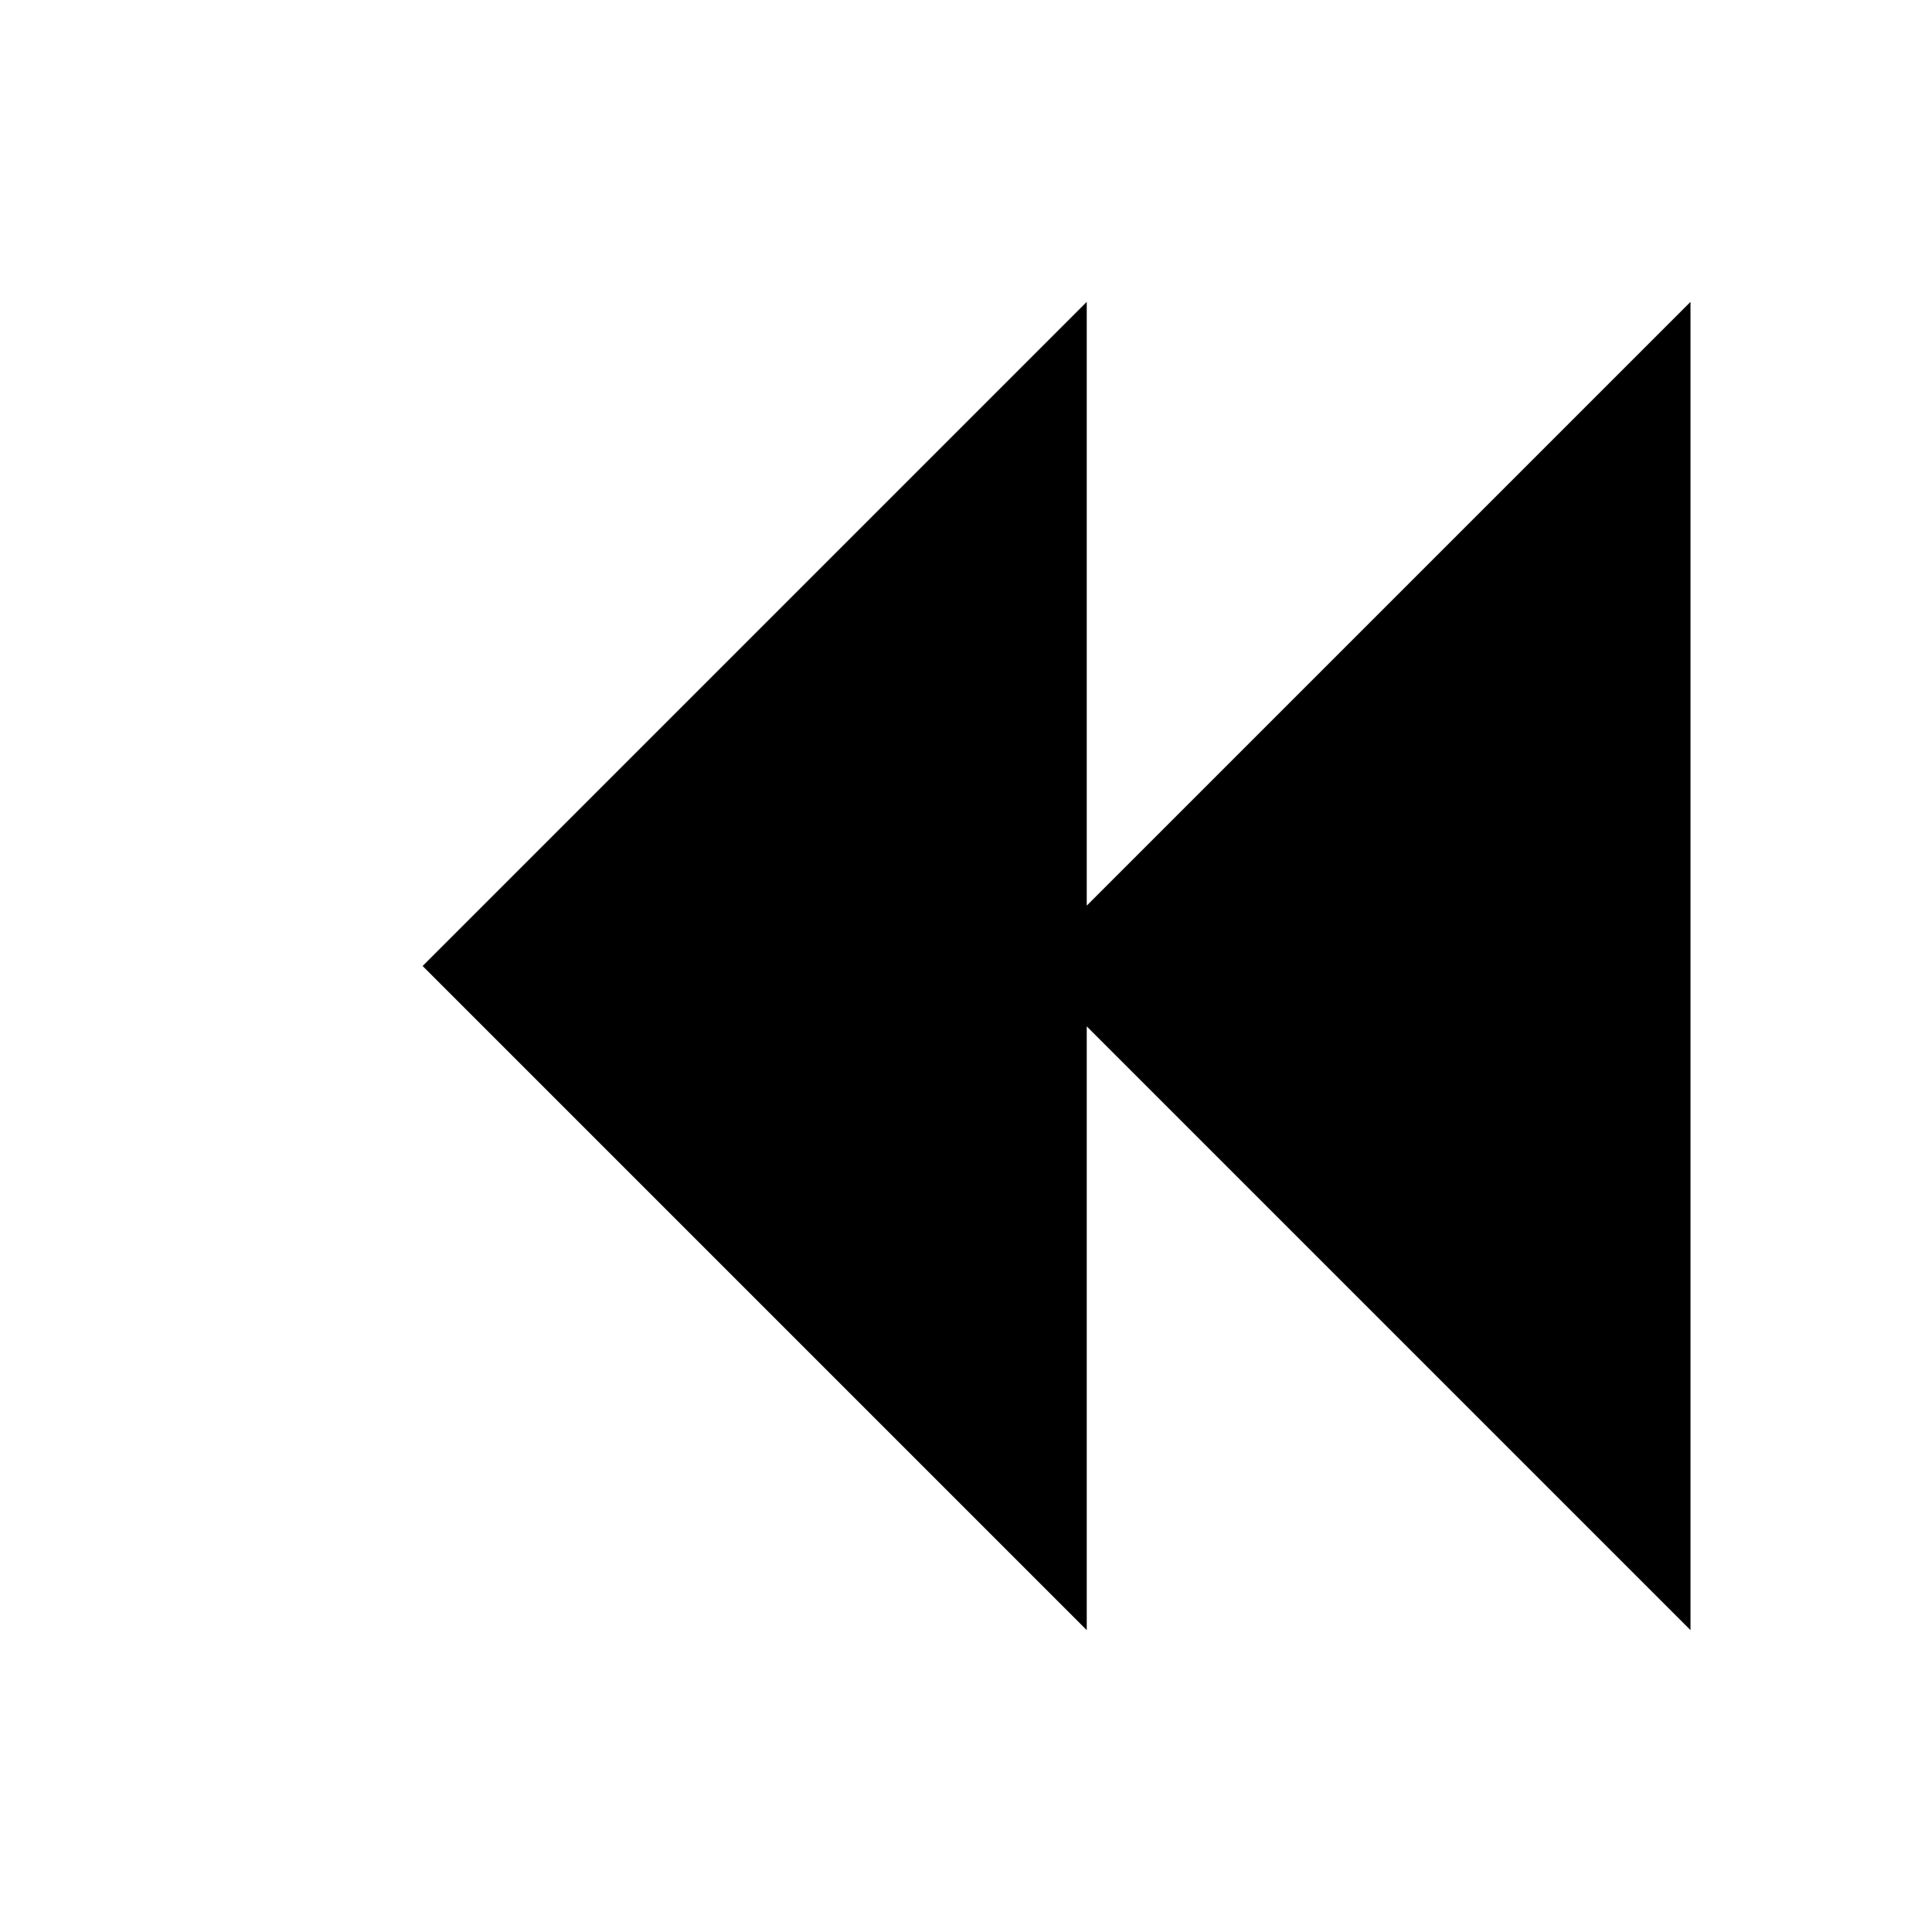
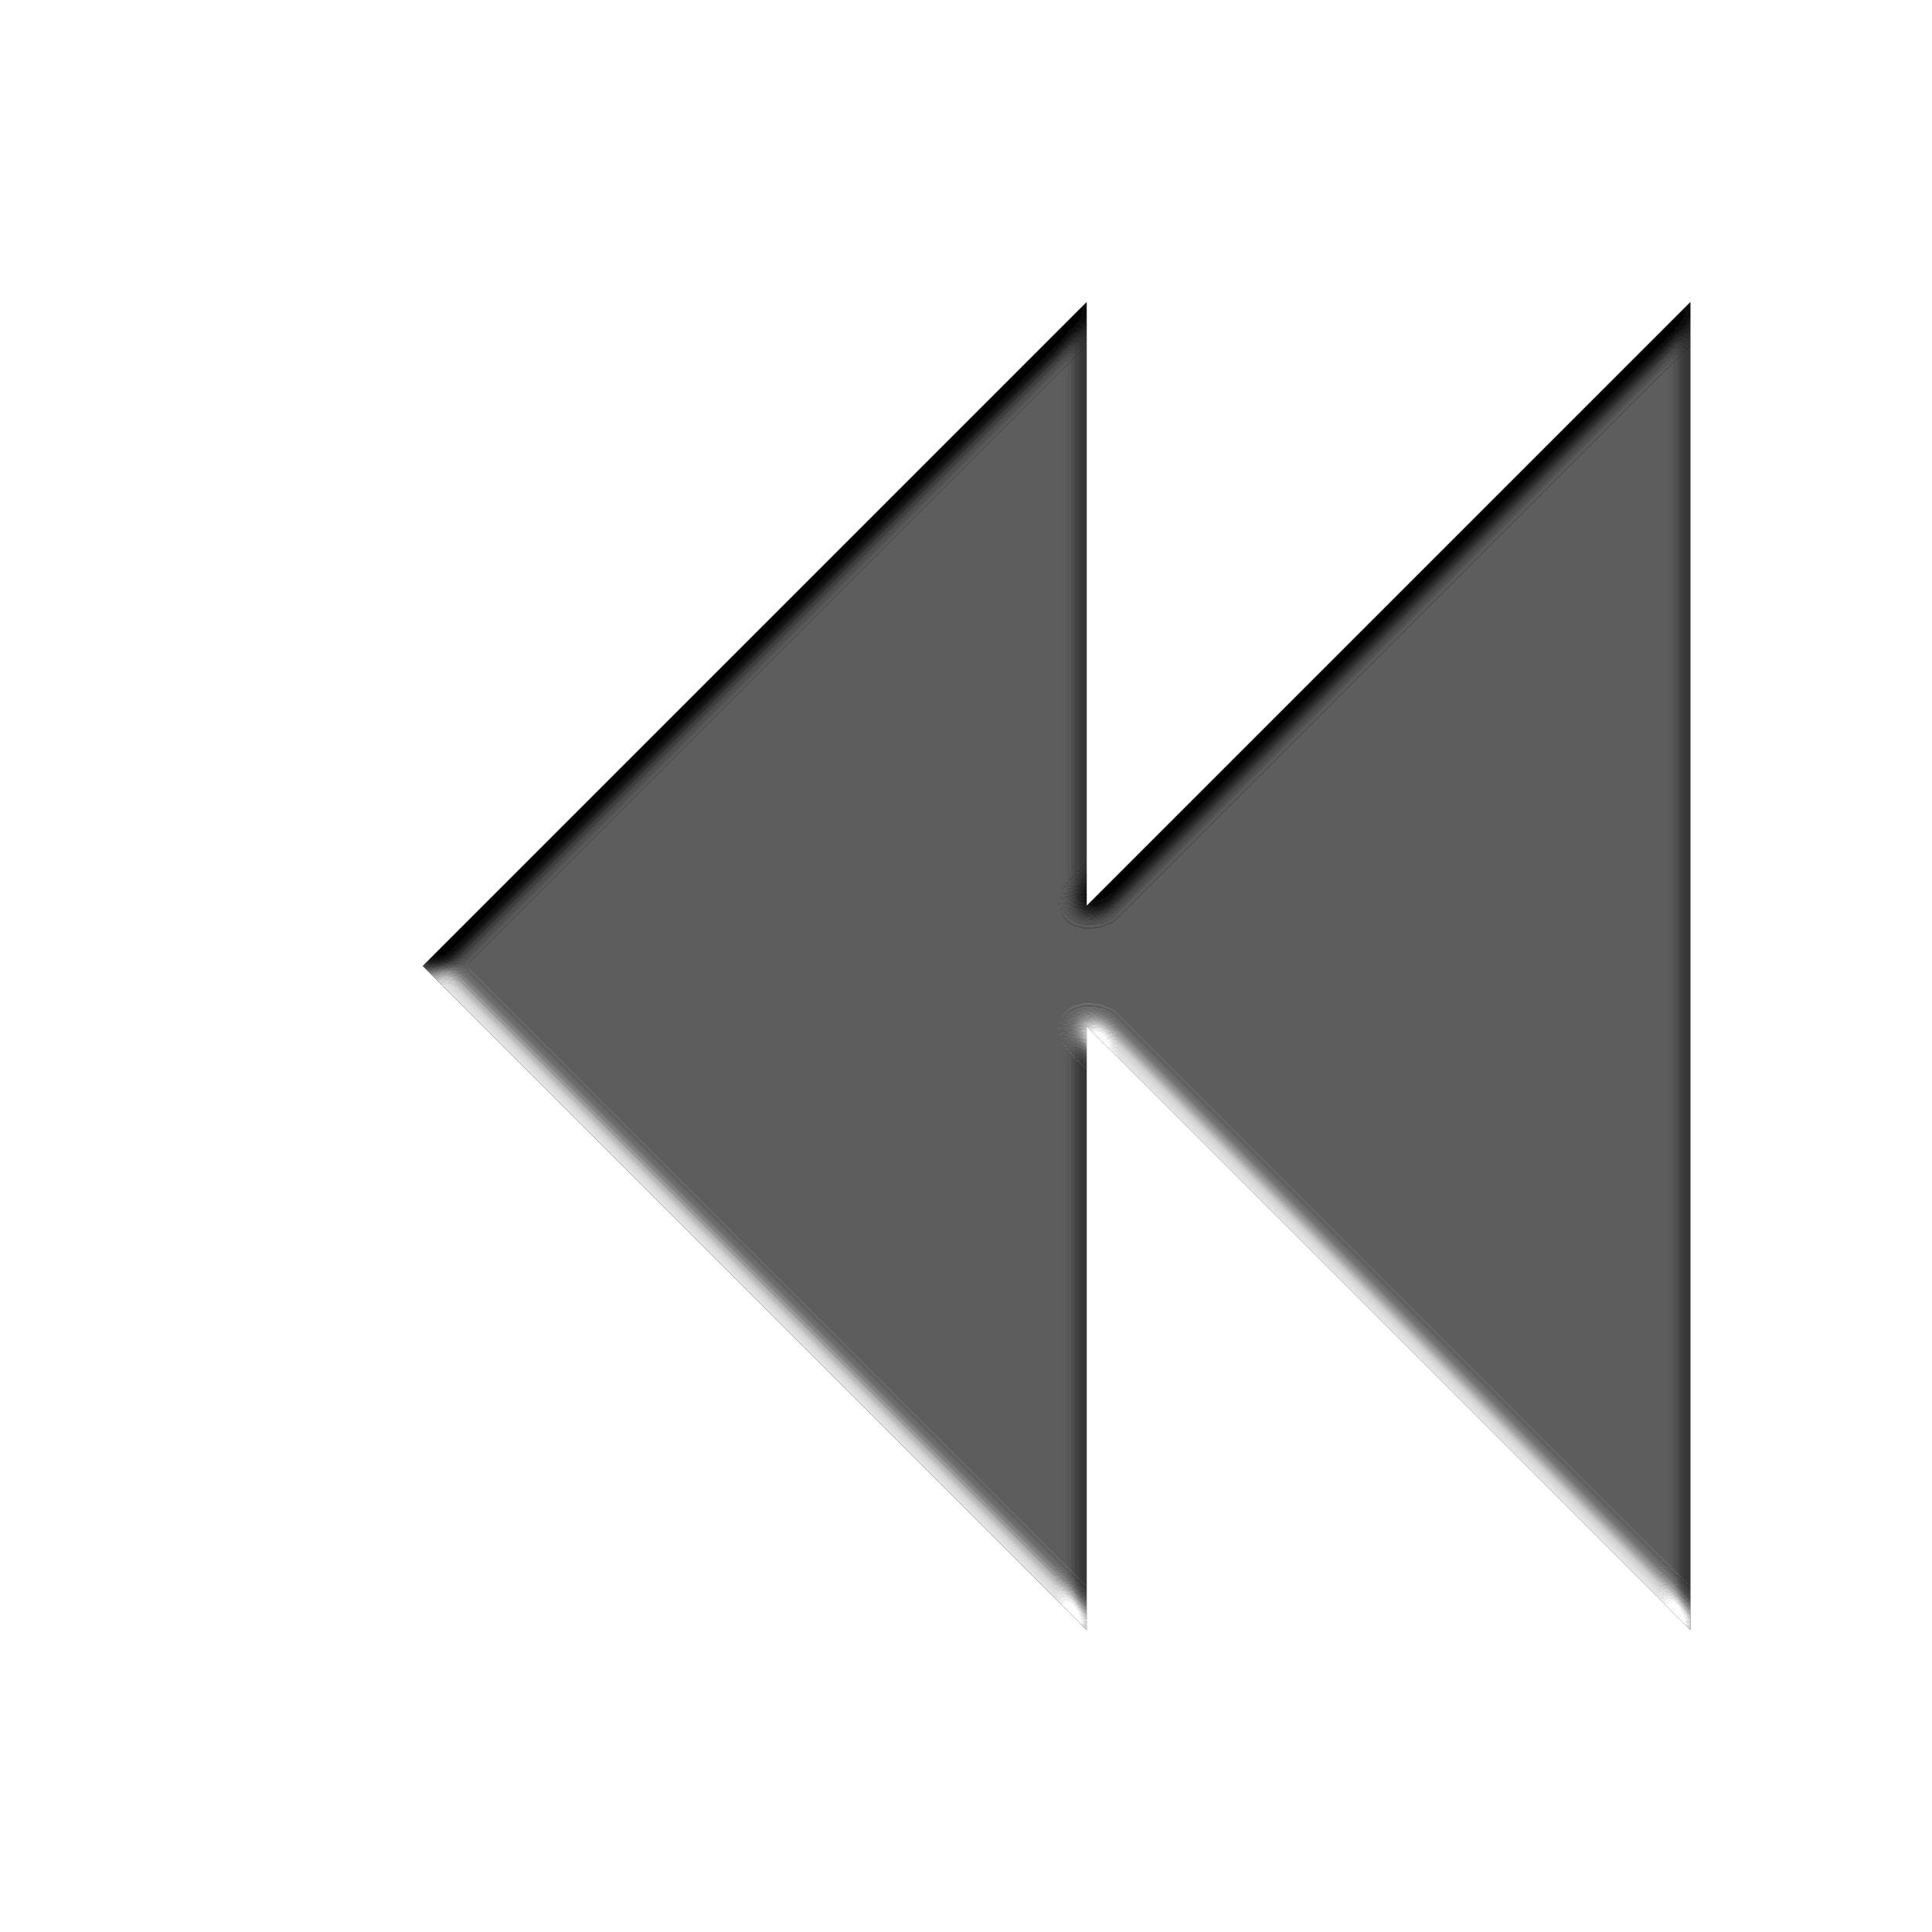
<svg xmlns="http://www.w3.org/2000/svg" version="1.1" width="32" height="32" viewBox="0 0 32 32">
-   <path d="M18 5v10l10-10v22l-10-10v10l-11-11z" />
+   <filter id="Bevel2" filterUnits="objectBoundingBox" x="-10%" y="-10%" width="150%" height="150%">
+     <feGaussianBlur in="SourceAlpha" stdDeviation="0.2" result="blur" />
+     <feSpecularLighting in="blur" surfaceScale="10" specularConstant="3.5" specularExponent="10" result="specOut" lighting-color="#ffffff">
+       <fePointLight x="0" y="10000" z="0000" />
+     </feSpecularLighting>
+     <feComposite in="specOut" in2="SourceAlpha" operator="in" result="specOut2" />
+     <feComposite in="SourceGraphic" in2="specOut2" operator="arithmetic" k1="0" k2="1" k3="1" k4="0" result="litPaint" />
+   </filter>
+   <path d="M18 5v10l10-10v22l-10-10v10l-11-11z" filter="url(#Bevel2)" />
</svg>
